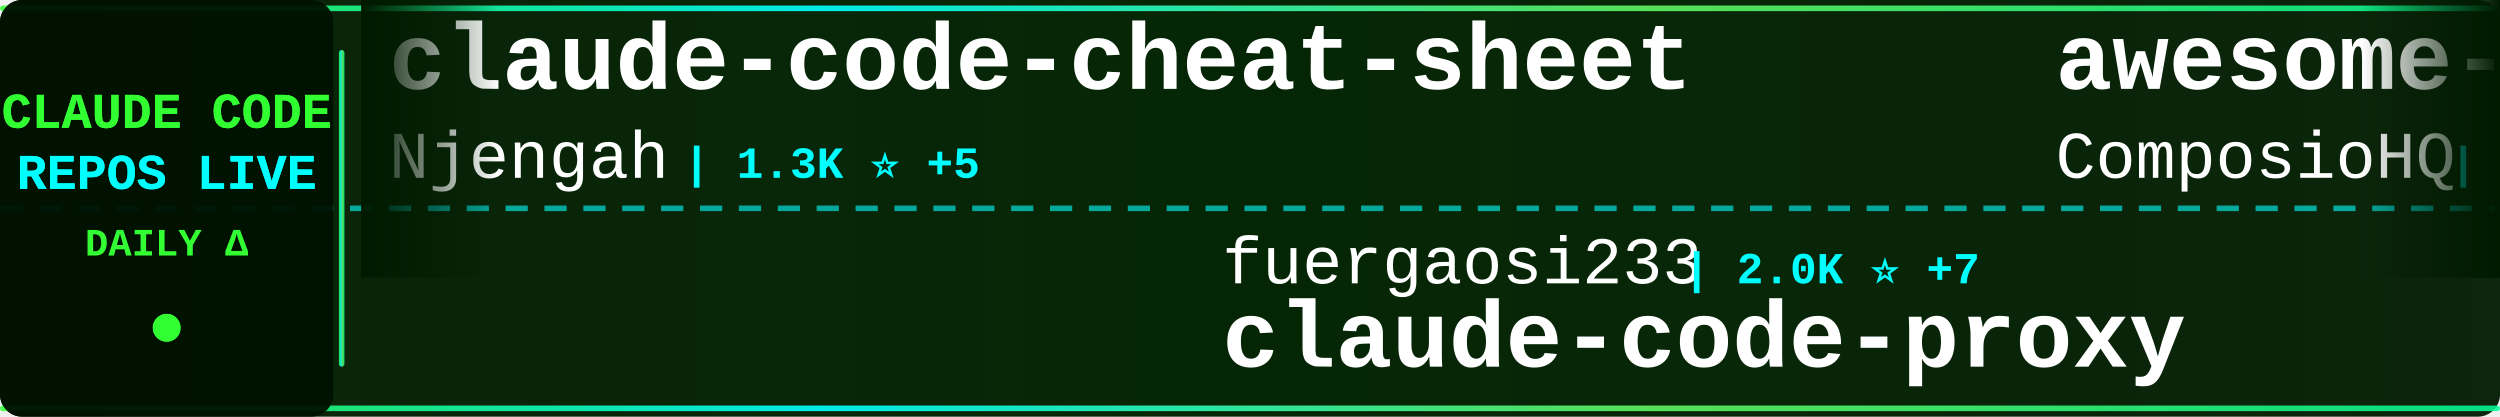
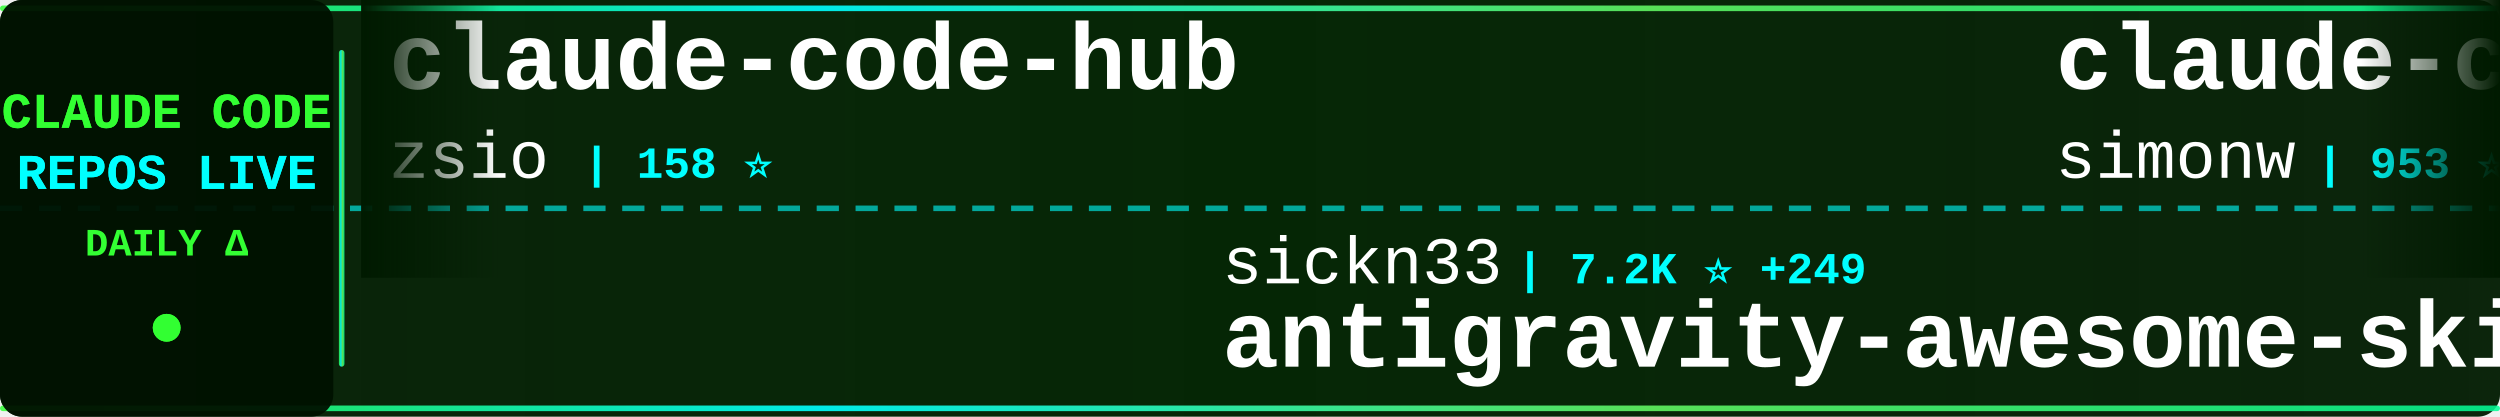
<svg xmlns="http://www.w3.org/2000/svg" width="900" height="150">
  <defs>
    <linearGradient id="tickerBg" x1="0%" y1="0%" x2="100%" y2="0%">
      <stop offset="0%" style="stop-color:#001a00;stop-opacity:0.95" />
      <stop offset="50%" style="stop-color:#002200;stop-opacity:0.98" />
      <stop offset="100%" style="stop-color:#001a00;stop-opacity:0.95" />
    </linearGradient>
    <linearGradient id="borderGrad" x1="0%" y1="0%" x2="100%" y2="0%">
      <stop offset="0%" style="stop-color:#33ff33;stop-opacity:0.85">
        <animate attributeName="stop-opacity" values="0.85;1;0.85" dur="2s" repeatCount="indefinite" />
      </stop>
      <stop offset="33%" style="stop-color:#00ffff;stop-opacity:0.9">
        <animate attributeName="stop-opacity" values="0.9;1;0.9" dur="2.2s" repeatCount="indefinite" />
      </stop>
      <stop offset="66%" style="stop-color:#66ff66;stop-opacity:0.85">
        <animate attributeName="stop-opacity" values="0.85;1;0.85" dur="1.8s" repeatCount="indefinite" />
      </stop>
      <stop offset="100%" style="stop-color:#00ff99;stop-opacity:0.85">
        <animate attributeName="stop-opacity" values="0.85;1;0.85" dur="2s" repeatCount="indefinite" />
      </stop>
    </linearGradient>
    <filter id="textGlow">
      <feGaussianBlur stdDeviation="0.1" result="coloredBlur" />
      <feMerge>
        <feMergeNode in="coloredBlur" />
        <feMergeNode in="SourceGraphic" />
      </feMerge>
    </filter>
    <filter id="metricGlow">
      <feGaussianBlur stdDeviation="0.2" result="coloredBlur" />
      <feMerge>
        <feMergeNode in="coloredBlur" />
        <feMergeNode in="SourceGraphic" />
      </feMerge>
    </filter>
    <linearGradient id="leftFade" x1="0%" y1="0%" x2="100%" y2="0%">
      <stop offset="0%" style="stop-color:#001a00;stop-opacity:1" />
      <stop offset="100%" style="stop-color:#001a00;stop-opacity:0" />
    </linearGradient>
    <linearGradient id="rightFade" x1="0%" y1="0%" x2="100%" y2="0%">
      <stop offset="0%" style="stop-color:#001a00;stop-opacity:0" />
      <stop offset="100%" style="stop-color:#001a00;stop-opacity:1" />
    </linearGradient>
  </defs>
  <rect width="900" height="150" fill="url(#tickerBg)" rx="8" />
  <rect x="0" y="2" width="900" height="2" fill="url(#borderGrad)" rx="1" />
  <rect x="0" y="146" width="900" height="2" fill="url(#borderGrad)" rx="1" />
  <line x1="0" y1="75" x2="900" y2="75" stroke="#00ffff" stroke-width="2" stroke-dasharray="8 6" opacity="0.6" />
  <rect x="0" y="0" width="120" height="150" fill="#001100" opacity="0.95" rx="8" />
  <text x="60" y="46" font-family="'Courier New', monospace" font-size="18" font-weight="bold" fill="#33ff33" text-anchor="middle" filter="url(#textGlow)">
    CLAUDE CODE
  </text>
  <text x="60" y="68" font-family="'Courier New', monospace" font-size="18" font-weight="bold" fill="#00ffff" text-anchor="middle" filter="url(#textGlow)">
    REPOS LIVE
  </text>
  <text x="60" y="92" font-family="'Courier New', monospace" font-size="14" font-weight="bold" fill="#33ff33" text-anchor="middle">
    DAILY Δ
  </text>
  <circle cx="60" cy="118" r="5" fill="#33ff33" filter="url(#metricGlow)">
    <animate attributeName="r" values="4;6;4" dur="1.5s" repeatCount="indefinite" />
    <animate attributeName="opacity" values="0.6;1;0.6" dur="1.5s" repeatCount="indefinite" />
  </circle>
  <rect x="122" y="18" width="2" height="114" fill="url(#borderGrad)" rx="1" />
  <clipPath id="tickerClip">
    <rect x="130" y="0" width="770" height="150" />
  </clipPath>
  <g clip-path="url(#tickerClip)">
    <g id="tickerItems">
      <animateTransform attributeName="transform" attributeType="XML" type="translate" from="0 0" to="-3000 0" dur="54s" repeatCount="indefinite" />
      <g transform="translate(0, 0)">
-         <text x="140" y="32" font-family="'Courier New', monospace" font-size="34" font-weight="bold" fill="#ffffff">claude-code-cheat-sheet</text>
-         <text x="140" y="64" font-family="'Courier New', monospace" font-size="24" font-weight="normal" fill="#ffffff" opacity="1.0">Njengah</text>
-         <text x="246" y="64" font-family="'Courier New', monospace" font-size="16" font-weight="bold" fill="#00ffff"> | 1.3K ⭐ +5</text>
+         <text x="140" y="32" font-family="'Courier New', monospace" font-size="34" font-weight="bold" fill="#ffffff">claude-code-hub</text>
+         <text x="140" y="64" font-family="'Courier New', monospace" font-size="24" font-weight="normal" fill="#ffffff" opacity="1.0">zsio</text>
+         <text x="210" y="64" font-family="'Courier New', monospace" font-size="16" font-weight="bold" fill="#00ffff"> | 158 ⭐</text>
      </g>
      <g transform="translate(300, 0)">
-         <text x="140" y="102" font-family="'Courier New', monospace" font-size="24" font-weight="normal" fill="#ffffff" opacity="1.0">fuergaosi233</text>
-         <text x="306" y="102" font-family="'Courier New', monospace" font-size="16" font-weight="bold" fill="#00ffff"> | 2.0K ⭐ +7</text>
-         <text x="140" y="132" font-family="'Courier New', monospace" font-size="34" font-weight="bold" fill="#ffffff">claude-code-proxy</text>
+         <text x="140" y="102" font-family="'Courier New', monospace" font-size="24" font-weight="normal" fill="#ffffff" opacity="1.0">sickn33</text>
+         <text x="246" y="102" font-family="'Courier New', monospace" font-size="16" font-weight="bold" fill="#00ffff"> | 7.2K ⭐ +249</text>
+         <text x="140" y="132" font-family="'Courier New', monospace" font-size="34" font-weight="bold" fill="#ffffff">antigravity-awesome-skil...</text>
      </g>
      <g transform="translate(600, 0)">
-         <text x="140" y="32" font-family="'Courier New', monospace" font-size="34" font-weight="bold" fill="#ffffff">awesome-claude-skills</text>
-         <text x="140" y="64" font-family="'Courier New', monospace" font-size="24" font-weight="normal" fill="#ffffff" opacity="1.0">ComposioHQ</text>
-         <text x="282" y="64" font-family="'Courier New', monospace" font-size="16" font-weight="bold" fill="#00ffff"> | 30.2K ⭐ +465</text>
+         <text x="140" y="32" font-family="'Courier New', monospace" font-size="34" font-weight="bold" fill="#ffffff">claude-code-transcripts</text>
+         <text x="140" y="64" font-family="'Courier New', monospace" font-size="24" font-weight="normal" fill="#ffffff" opacity="1.0">simonw</text>
+         <text x="234" y="64" font-family="'Courier New', monospace" font-size="16" font-weight="bold" fill="#00ffff"> | 953 ⭐ +6</text>
      </g>
      <g transform="translate(900, 0)">
-         <text x="140" y="102" font-family="'Courier New', monospace" font-size="24" font-weight="normal" fill="#ffffff" opacity="1.0">jeremylongshore</text>
-         <text x="342" y="102" font-family="'Courier New', monospace" font-size="16" font-weight="bold" fill="#00ffff"> | 1.3K ⭐ +27</text>
-         <text x="140" y="132" font-family="'Courier New', monospace" font-size="34" font-weight="bold" fill="#ffffff">claude-code-plugins-plus...</text>
+         <text x="140" y="102" font-family="'Courier New', monospace" font-size="24" font-weight="normal" fill="#ffffff" opacity="1.0">d-kimuson</text>
+         <text x="270" y="102" font-family="'Courier New', monospace" font-size="16" font-weight="bold" fill="#00ffff"> | 851 ⭐ +5</text>
+         <text x="140" y="132" font-family="'Courier New', monospace" font-size="34" font-weight="bold" fill="#ffffff">claude-code-viewer</text>
      </g>
      <g transform="translate(1200, 0)">
-         <text x="140" y="32" font-family="'Courier New', monospace" font-size="34" font-weight="bold" fill="#ffffff">ralph-claude-code</text>
-         <text x="140" y="64" font-family="'Courier New', monospace" font-size="24" font-weight="normal" fill="#ffffff" opacity="1.0">frankbria</text>
-         <text x="270" y="64" font-family="'Courier New', monospace" font-size="16" font-weight="bold" fill="#00ffff"> | 6.3K ⭐ +67</text>
+         <text x="140" y="32" font-family="'Courier New', monospace" font-size="34" font-weight="bold" fill="#ffffff">superdesign</text>
+         <text x="140" y="64" font-family="'Courier New', monospace" font-size="24" font-weight="normal" fill="#ffffff" opacity="1.0">superdesigndev</text>
+         <text x="330" y="64" font-family="'Courier New', monospace" font-size="16" font-weight="bold" fill="#00ffff"> | 5.9K ⭐ +10</text>
      </g>
      <g transform="translate(1500, 0)">
-         <text x="140" y="102" font-family="'Courier New', monospace" font-size="24" font-weight="normal" fill="#ffffff" opacity="1.0">sugyan</text>
-         <text x="234" y="102" font-family="'Courier New', monospace" font-size="16" font-weight="bold" fill="#00ffff"> | 891 ⭐ +5</text>
-         <text x="140" y="132" font-family="'Courier New', monospace" font-size="34" font-weight="bold" fill="#ffffff">claude-code-webui</text>
+         <text x="140" y="102" font-family="'Courier New', monospace" font-size="24" font-weight="normal" fill="#ffffff" opacity="1.0">anthropics</text>
+         <text x="282" y="102" font-family="'Courier New', monospace" font-size="16" font-weight="bold" fill="#00ffff"> | 64.2K ⭐ +354</text>
+         <text x="140" y="132" font-family="'Courier New', monospace" font-size="34" font-weight="bold" fill="#ffffff">claude-code</text>
      </g>
      <g transform="translate(1800, 0)">
-         <text x="140" y="32" font-family="'Courier New', monospace" font-size="34" font-weight="bold" fill="#ffffff">claude-mem</text>
-         <text x="140" y="64" font-family="'Courier New', monospace" font-size="24" font-weight="normal" fill="#ffffff" opacity="1.0">thedotmack</text>
-         <text x="282" y="64" font-family="'Courier New', monospace" font-size="16" font-weight="bold" fill="#00ffff"> | 22.5K ⭐ +2.3K</text>
+         <text x="140" y="32" font-family="'Courier New', monospace" font-size="34" font-weight="bold" fill="#ffffff">vibe-coding</text>
+         <text x="140" y="64" font-family="'Courier New', monospace" font-size="24" font-weight="normal" fill="#ffffff" opacity="1.0">EnzeD</text>
+         <text x="222" y="64" font-family="'Courier New', monospace" font-size="16" font-weight="bold" fill="#00ffff"> | 3.9K ⭐ +6</text>
      </g>
      <g transform="translate(2100, 0)">
-         <text x="140" y="102" font-family="'Courier New', monospace" font-size="24" font-weight="normal" fill="#ffffff" opacity="1.0">kn1026</text>
-         <text x="234" y="102" font-family="'Courier New', monospace" font-size="16" font-weight="bold" fill="#00ffff"> | 703 ⭐</text>
-         <text x="140" y="132" font-family="'Courier New', monospace" font-size="34" font-weight="bold" fill="#ffffff">cc</text>
+         <text x="140" y="102" font-family="'Courier New', monospace" font-size="24" font-weight="normal" fill="#ffffff" opacity="1.0">anthropics</text>
+         <text x="282" y="102" font-family="'Courier New', monospace" font-size="16" font-weight="bold" fill="#00ffff"> | 2.9K ⭐ +6</text>
+         <text x="140" y="132" font-family="'Courier New', monospace" font-size="34" font-weight="bold" fill="#ffffff">claude-code-security-rev...</text>
      </g>
      <g transform="translate(2400, 0)">
-         <text x="140" y="32" font-family="'Courier New', monospace" font-size="34" font-weight="bold" fill="#ffffff">claude-coder</text>
-         <text x="140" y="64" font-family="'Courier New', monospace" font-size="24" font-weight="normal" fill="#ffffff" opacity="1.0">kodu-ai</text>
-         <text x="246" y="64" font-family="'Courier New', monospace" font-size="16" font-weight="bold" fill="#00ffff"> | 5.3K ⭐</text>
+         <text x="140" y="32" font-family="'Courier New', monospace" font-size="34" font-weight="bold" fill="#ffffff">claude-code-mcp</text>
+         <text x="140" y="64" font-family="'Courier New', monospace" font-size="24" font-weight="normal" fill="#ffffff" opacity="1.0">steipete</text>
+         <text x="258" y="64" font-family="'Courier New', monospace" font-size="16" font-weight="bold" fill="#00ffff"> | 1.1K ⭐ +2</text>
      </g>
      <g transform="translate(2700, 0)">
-         <text x="140" y="102" font-family="'Courier New', monospace" font-size="24" font-weight="normal" fill="#ffffff" opacity="1.0">zed-industries</text>
-         <text x="330" y="102" font-family="'Courier New', monospace" font-size="16" font-weight="bold" fill="#00ffff"> | 883 ⭐ +7</text>
-         <text x="140" y="132" font-family="'Courier New', monospace" font-size="34" font-weight="bold" fill="#ffffff">claude-code-acp</text>
+         <text x="140" y="102" font-family="'Courier New', monospace" font-size="24" font-weight="normal" fill="#ffffff" opacity="1.0">anthropics</text>
+         <text x="282" y="102" font-family="'Courier New', monospace" font-size="16" font-weight="bold" fill="#00ffff"> | 63.4K ⭐ +930</text>
+         <text x="140" y="132" font-family="'Courier New', monospace" font-size="34" font-weight="bold" fill="#ffffff">skills</text>
      </g>
      <g transform="translate(3000, 0)">
-         <text x="140" y="32" font-family="'Courier New', monospace" font-size="34" font-weight="bold" fill="#ffffff">claude-code-cheat-sheet</text>
-         <text x="140" y="64" font-family="'Courier New', monospace" font-size="24" font-weight="normal" fill="#ffffff" opacity="1.0">Njengah</text>
-         <text x="246" y="64" font-family="'Courier New', monospace" font-size="16" font-weight="bold" fill="#00ffff"> | 1.3K ⭐ +5</text>
+         <text x="140" y="32" font-family="'Courier New', monospace" font-size="34" font-weight="bold" fill="#ffffff">claude-code-hub</text>
+         <text x="140" y="64" font-family="'Courier New', monospace" font-size="24" font-weight="normal" fill="#ffffff" opacity="1.0">zsio</text>
+         <text x="210" y="64" font-family="'Courier New', monospace" font-size="16" font-weight="bold" fill="#00ffff"> | 158 ⭐</text>
      </g>
      <g transform="translate(3300, 0)">
-         <text x="140" y="102" font-family="'Courier New', monospace" font-size="24" font-weight="normal" fill="#ffffff" opacity="1.0">fuergaosi233</text>
-         <text x="306" y="102" font-family="'Courier New', monospace" font-size="16" font-weight="bold" fill="#00ffff"> | 2.0K ⭐ +7</text>
-         <text x="140" y="132" font-family="'Courier New', monospace" font-size="34" font-weight="bold" fill="#ffffff">claude-code-proxy</text>
+         <text x="140" y="102" font-family="'Courier New', monospace" font-size="24" font-weight="normal" fill="#ffffff" opacity="1.0">sickn33</text>
+         <text x="246" y="102" font-family="'Courier New', monospace" font-size="16" font-weight="bold" fill="#00ffff"> | 7.2K ⭐ +249</text>
+         <text x="140" y="132" font-family="'Courier New', monospace" font-size="34" font-weight="bold" fill="#ffffff">antigravity-awesome-skil...</text>
      </g>
      <g transform="translate(3600, 0)">
-         <text x="140" y="32" font-family="'Courier New', monospace" font-size="34" font-weight="bold" fill="#ffffff">awesome-claude-skills</text>
-         <text x="140" y="64" font-family="'Courier New', monospace" font-size="24" font-weight="normal" fill="#ffffff" opacity="1.0">ComposioHQ</text>
-         <text x="282" y="64" font-family="'Courier New', monospace" font-size="16" font-weight="bold" fill="#00ffff"> | 30.2K ⭐ +465</text>
+         <text x="140" y="32" font-family="'Courier New', monospace" font-size="34" font-weight="bold" fill="#ffffff">claude-code-transcripts</text>
+         <text x="140" y="64" font-family="'Courier New', monospace" font-size="24" font-weight="normal" fill="#ffffff" opacity="1.0">simonw</text>
+         <text x="234" y="64" font-family="'Courier New', monospace" font-size="16" font-weight="bold" fill="#00ffff"> | 953 ⭐ +6</text>
      </g>
      <g transform="translate(3900, 0)">
-         <text x="140" y="102" font-family="'Courier New', monospace" font-size="24" font-weight="normal" fill="#ffffff" opacity="1.0">jeremylongshore</text>
-         <text x="342" y="102" font-family="'Courier New', monospace" font-size="16" font-weight="bold" fill="#00ffff"> | 1.3K ⭐ +27</text>
-         <text x="140" y="132" font-family="'Courier New', monospace" font-size="34" font-weight="bold" fill="#ffffff">claude-code-plugins-plus...</text>
+         <text x="140" y="102" font-family="'Courier New', monospace" font-size="24" font-weight="normal" fill="#ffffff" opacity="1.0">d-kimuson</text>
+         <text x="270" y="102" font-family="'Courier New', monospace" font-size="16" font-weight="bold" fill="#00ffff"> | 851 ⭐ +5</text>
+         <text x="140" y="132" font-family="'Courier New', monospace" font-size="34" font-weight="bold" fill="#ffffff">claude-code-viewer</text>
      </g>
    </g>
  </g>
  <rect x="130" y="0" width="50" height="100" fill="url(#leftFade)" />
  <rect x="850" y="0" width="50" height="100" fill="url(#rightFade)" />
</svg>
